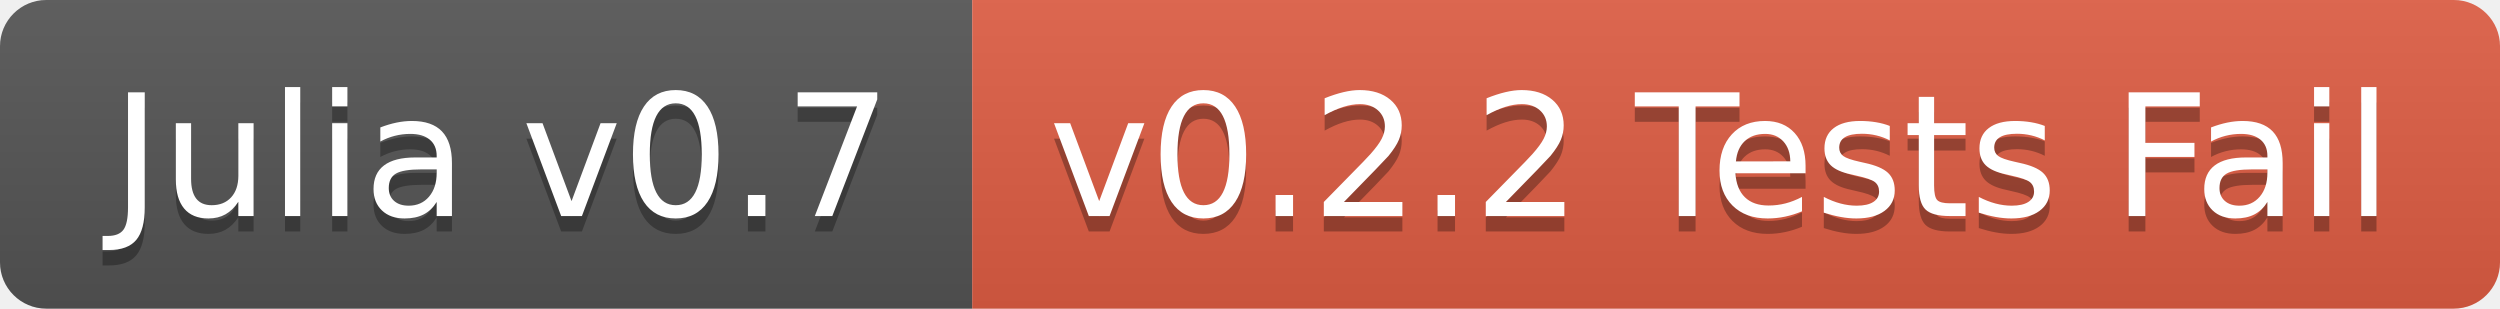
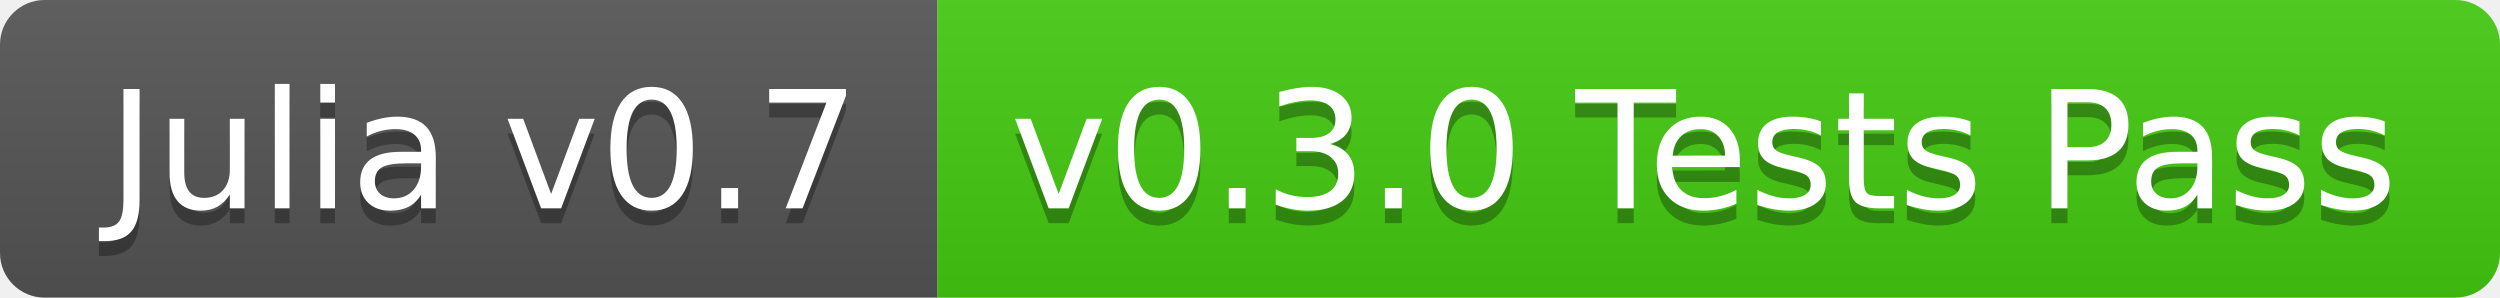
- <svg xmlns="http://www.w3.org/2000/svg" width="162" height="20">
+ <svg xmlns="http://www.w3.org/2000/svg" width="168" height="20">
  <linearGradient id="b" x2="0" y2="100%">
    <stop offset="0" stop-color="#bbb" stop-opacity=".1" />
    <stop offset="1" stop-opacity=".1" />
  </linearGradient>
  <clipPath id="a">
-     <rect width="162" height="20" rx="3" fill="#fff" />
+     <rect width="168" height="20" rx="3" fill="#fff" />
  </clipPath>
  <g clip-path="url(#a)">
    <path fill="#555" d="M0 0h63v20H0z" />
-     <path fill="#e05d44" d="M63 0h99v20H63z" />
-     <path fill="url(#b)" d="M0 0h162v20H0z" />
+     <path fill="#4c1" d="M63 0h105v20H63z" />
+     <path fill="url(#b)" d="M0 0h168v20H0z" />
  </g>
  <g fill="#fff" text-anchor="middle" font-family="DejaVu Sans,Verdana,Geneva,sans-serif" font-size="110">
    <text x="325" y="150" fill="#010101" fill-opacity=".3" transform="scale(.1)" textLength="530">Julia v0.7</text>
    <text x="325" y="140" transform="scale(.1)" textLength="530">Julia v0.7</text>
-     <text x="1115" y="150" fill="#010101" fill-opacity=".3" transform="scale(.1)" textLength="890">v0.2.2 Tests Fail</text>
-     <text x="1115" y="140" transform="scale(.1)" textLength="890">v0.2.2 Tests Fail</text>
+     <text x="1145" y="150" fill="#010101" fill-opacity=".3" transform="scale(.1)" textLength="950">v0.3.0 Tests Pass</text>
+     <text x="1145" y="140" transform="scale(.1)" textLength="950">v0.3.0 Tests Pass</text>
  </g>
</svg>
